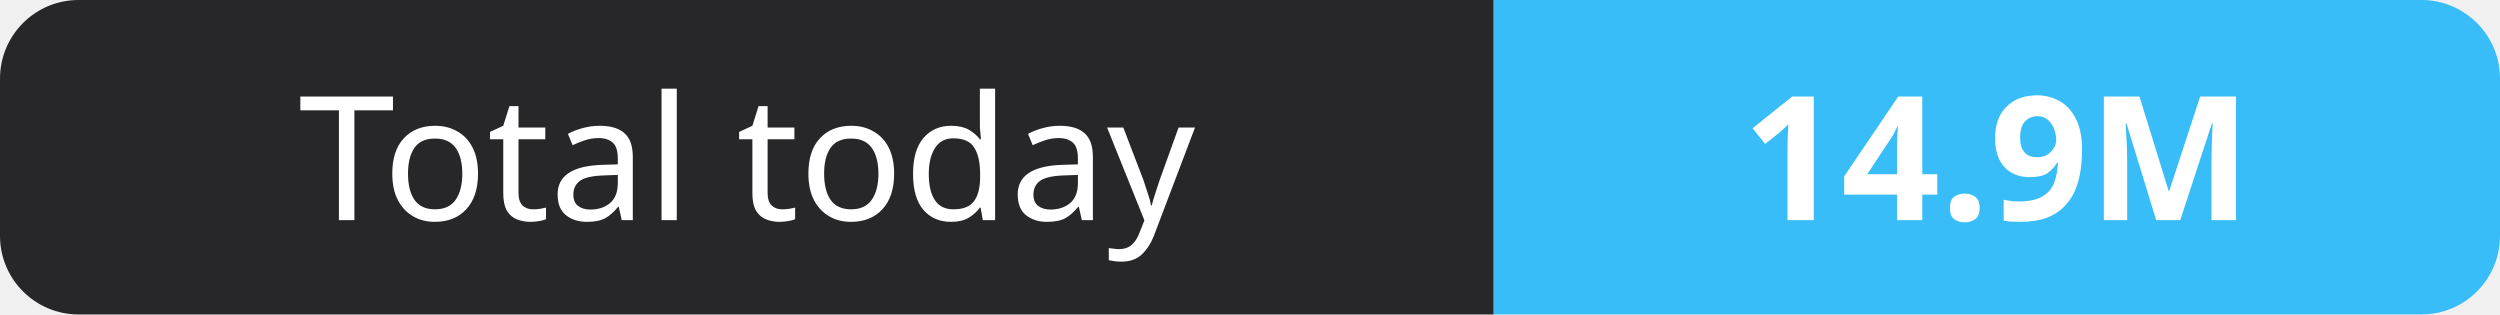
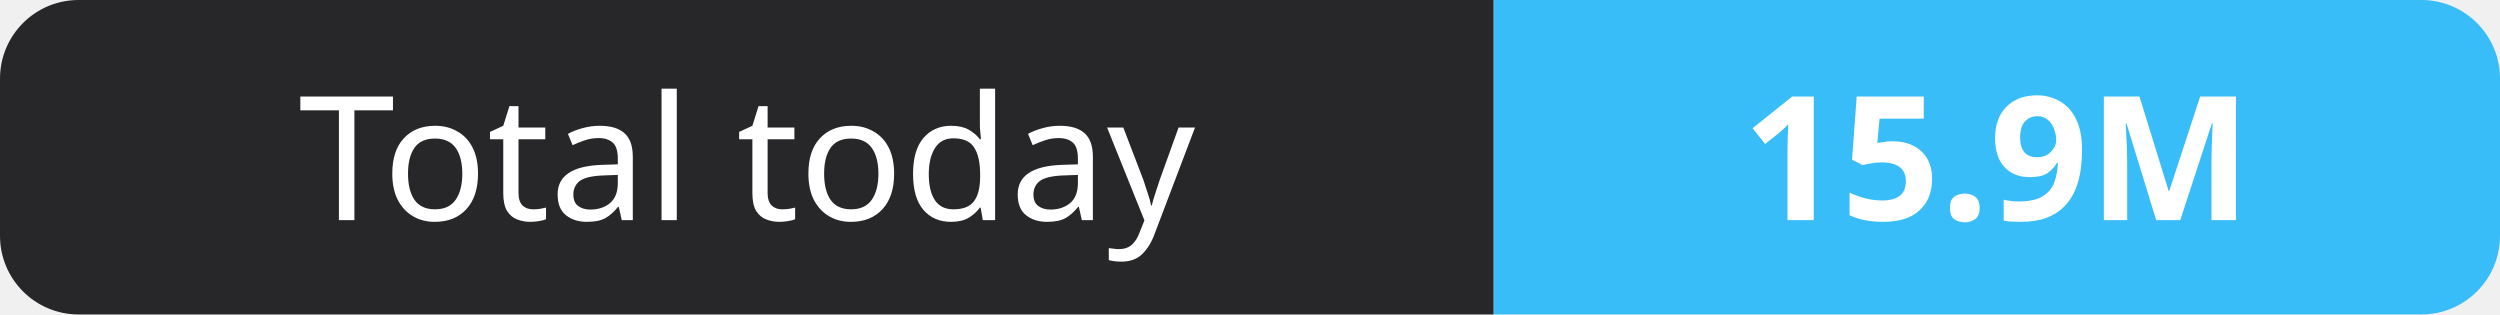
- <svg xmlns="http://www.w3.org/2000/svg" width="159" height="20" role="img" aria-label="Total today: 14.9M">
+ <svg xmlns="http://www.w3.org/2000/svg" width="159" height="20" role="img" aria-label="Total today: 15.9M">
  <clipPath id="r">
    <rect width="159" height="20" rx="5" fill="#fff" />
  </clipPath>
  <g clip-path="url(#r)">
    <rect width="95" height="20" fill="#27272a" />
    <rect x="95" width="64" height="20" fill="#38bdf8" />
  </g>
  <g fill="#fff" text-anchor="middle" font-family="Verdana,Geneva,sans-serif" font-size="11">
    <text x="47.5" y="14">Total today</text>
-     <text x="127.0" y="14" font-weight="700">14.9M</text>
+     <text x="127.0" y="14" font-weight="700">15.9M</text>
  </g>
</svg>
